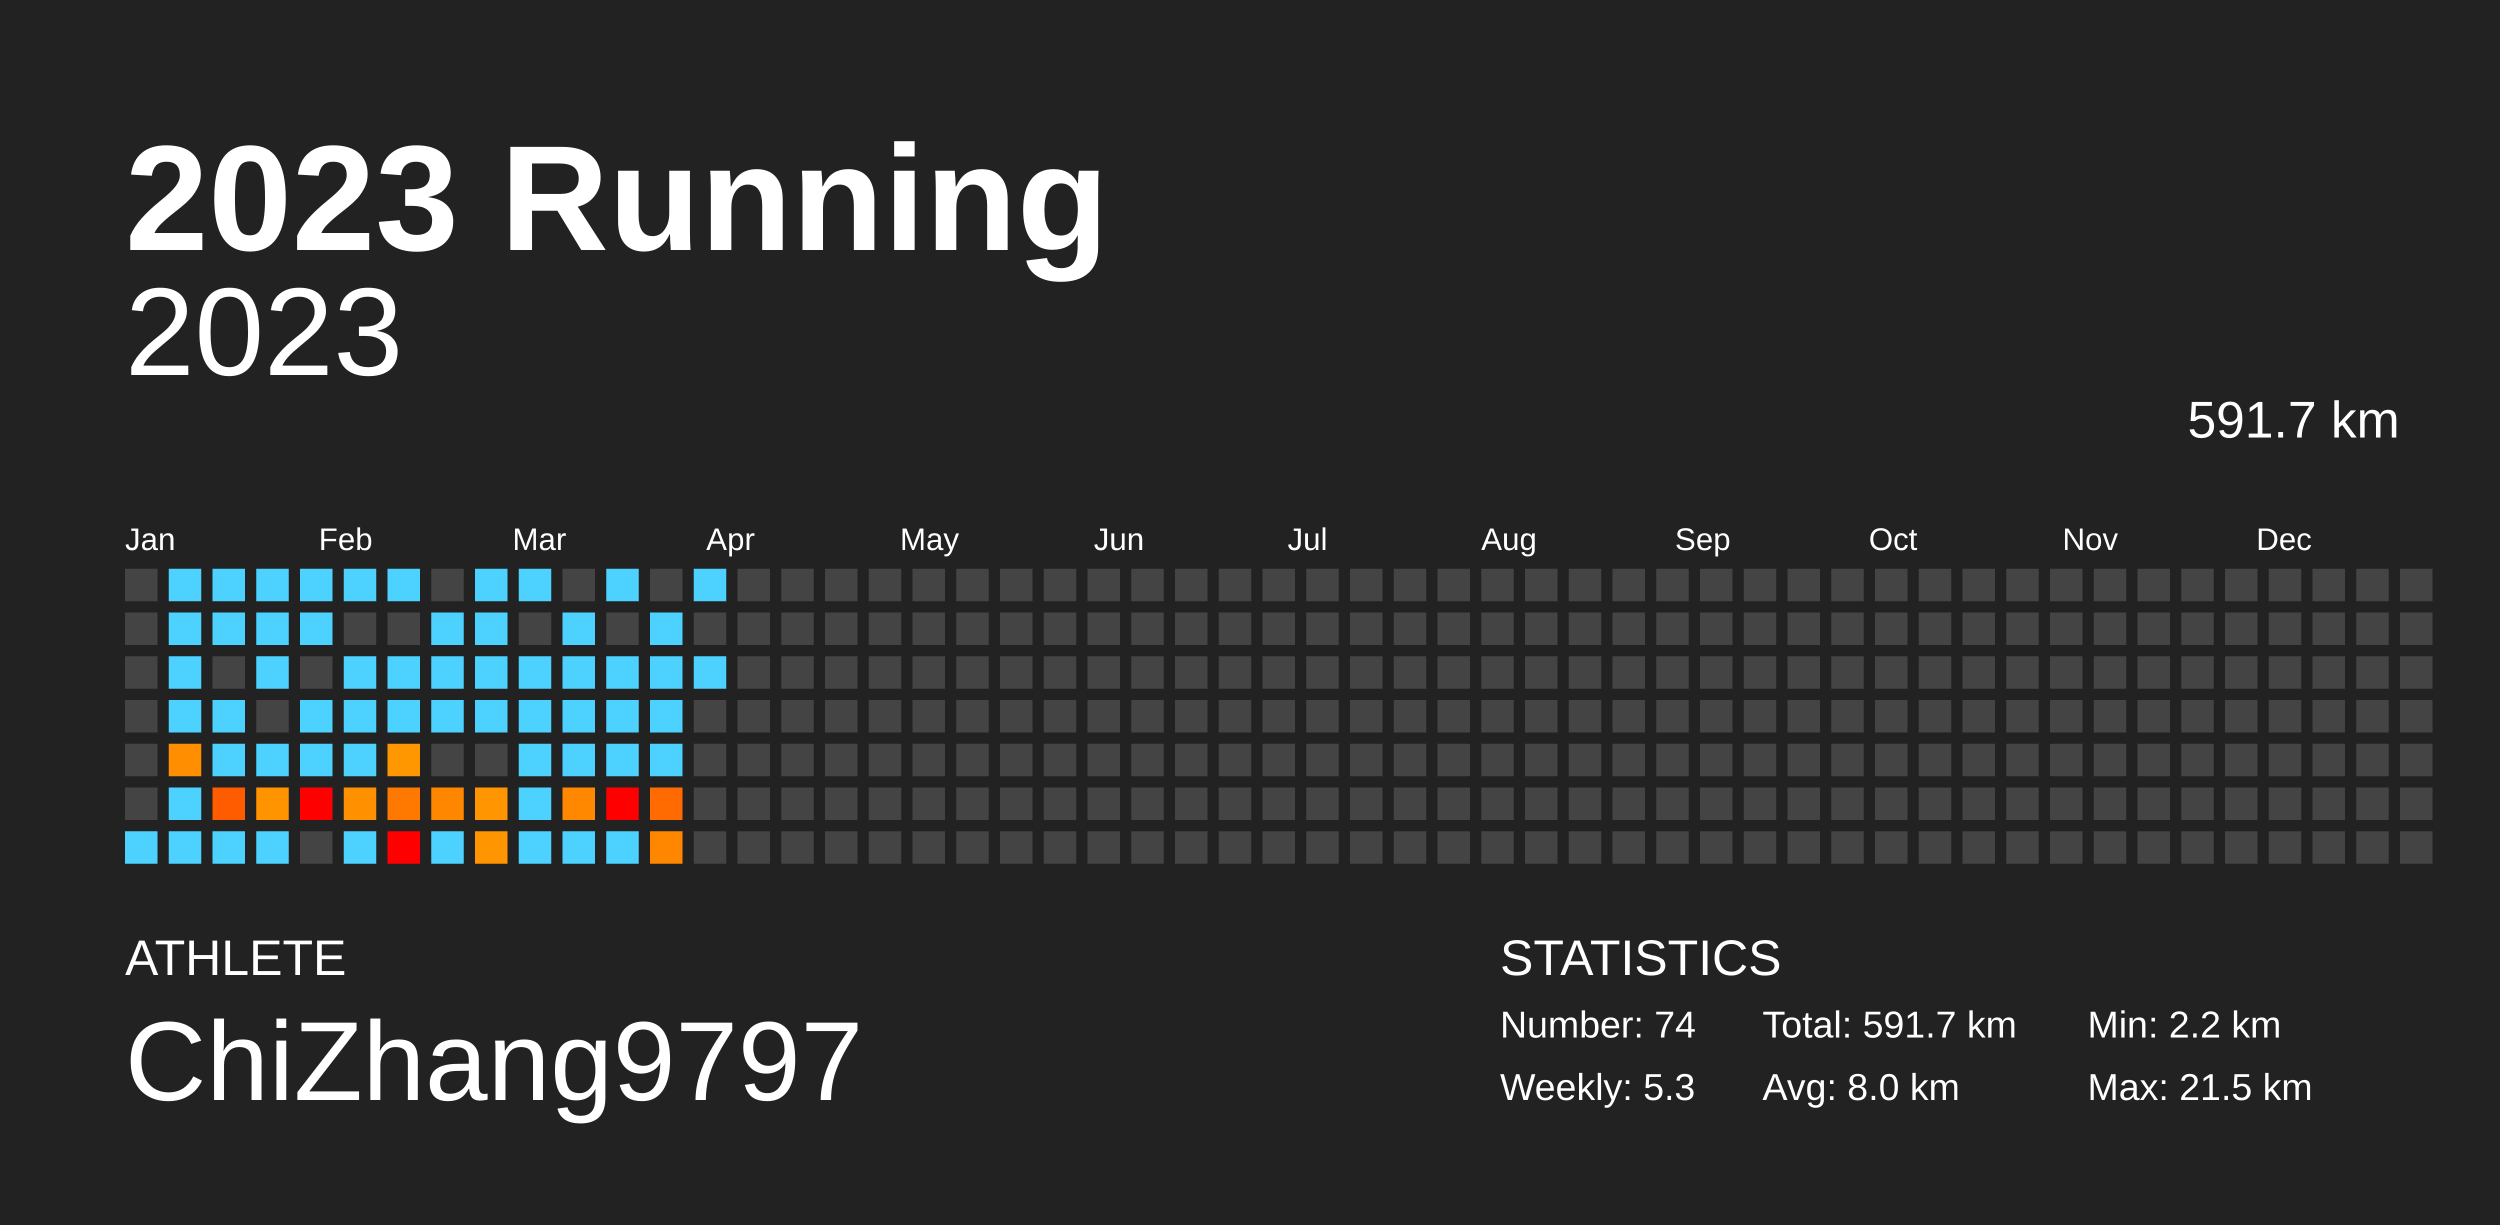
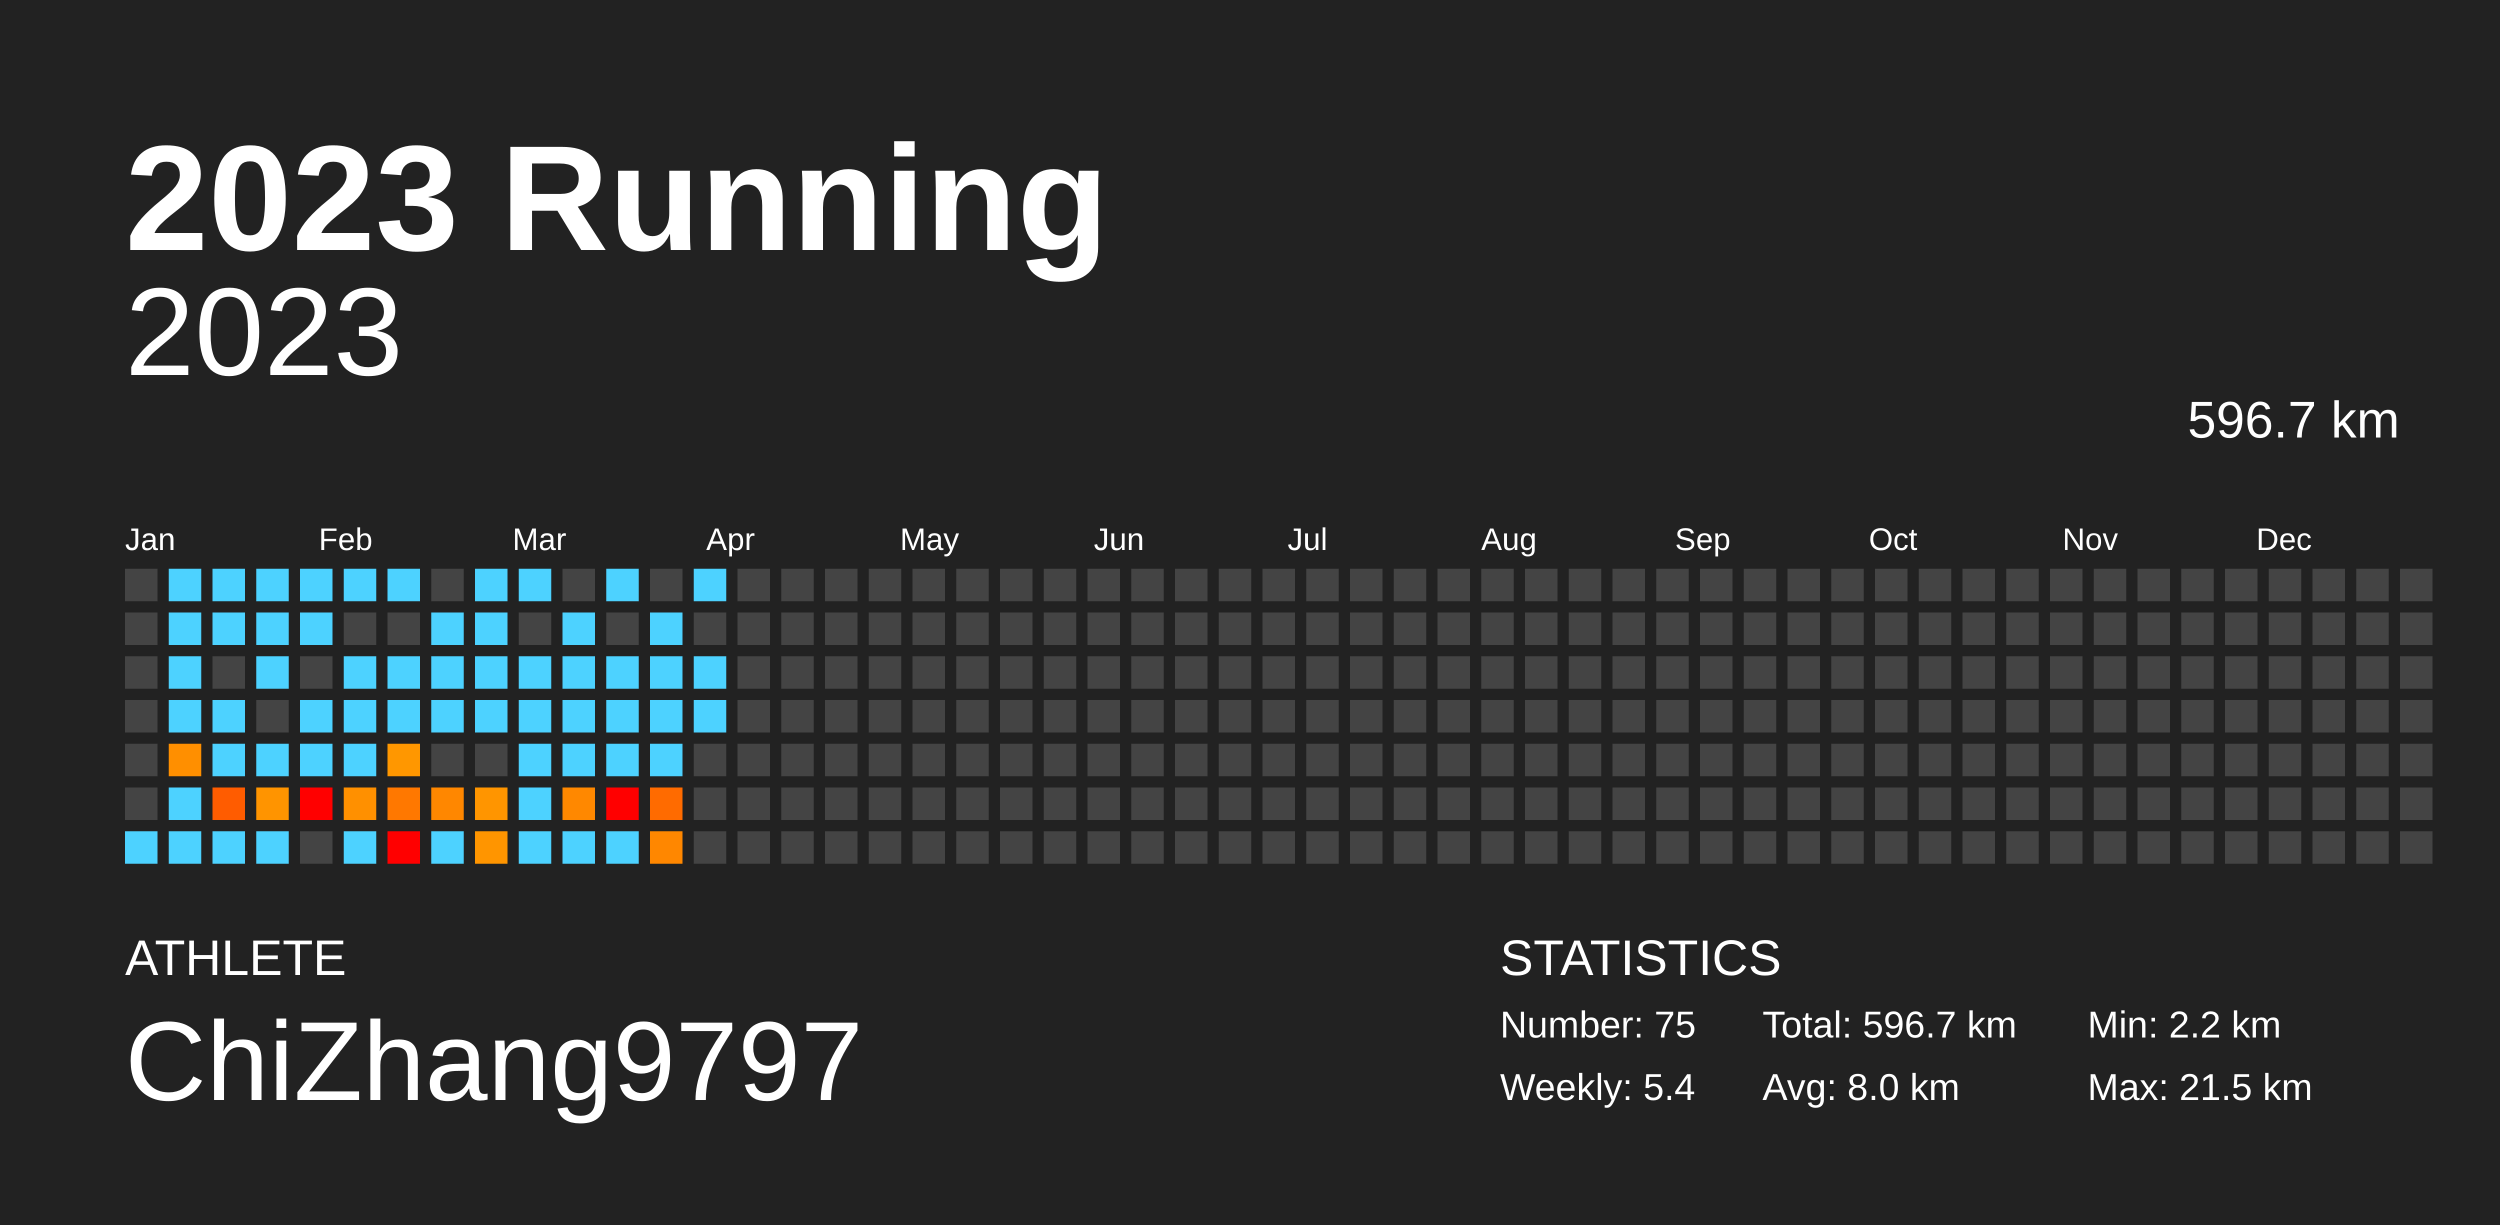
<svg xmlns="http://www.w3.org/2000/svg" baseProfile="full" height="98mm" version="1.1" viewBox="0,0,200,98" width="200mm">
  <defs />
  <rect fill="#222222" height="98" width="200" x="0" y="0" />
  <text fill="#FFFFFF" style="font-size:12px; font-family:Arial; font-weight:bold;" x="10" y="20">2023 Running</text>
  <text fill="#FFFFFF" style="font-size:4px; font-family:Arial" x="10" y="78">ATHLETE</text>
  <text fill="#FFFFFF" style="font-size:9px; font-family:Arial" x="10" y="88">ChiZhang9797</text>
  <text fill="#FFFFFF" style="font-size:4px; font-family:Arial" x="120" y="78">STATISTICS</text>
-   <text fill="#FFFFFF" style="font-size:3px; font-family:Arial" x="120" y="83">Number: 74</text>
-   <text fill="#FFFFFF" style="font-size:3px; font-family:Arial" x="120" y="88">Weekly: 5.3</text>
-   <text fill="#FFFFFF" style="font-size:3px; font-family:Arial" x="141" y="83">Total: 591.7 km</text>
+   <text fill="#FFFFFF" style="font-size:3px; font-family:Arial" x="120" y="83">Number: 75</text>
+   <text fill="#FFFFFF" style="font-size:3px; font-family:Arial" x="120" y="88">Weekly: 5.4</text>
+   <text fill="#FFFFFF" style="font-size:3px; font-family:Arial" x="141" y="83">Total: 596.7 km</text>
  <text fill="#FFFFFF" style="font-size:3px; font-family:Arial" x="141" y="88">Avg: 8.0 km</text>
  <text fill="#FFFFFF" style="font-size:3px; font-family:Arial" x="167" y="83">Min: 2.2 km</text>
  <text fill="#FFFFFF" style="font-size:3px; font-family:Arial" x="167" y="88">Max: 21.5 km</text>
  <text alignment-baseline="hanging" fill="#FFFFFF" style="font-size:10.0px; font-family:Arial;" x="10" y="30">2023</text>
-   <text alignment-baseline="hanging" fill="#FFFFFF" style="font-size:4.125px; font-family:Arial;" x="175" y="35">591.7 km</text>
+   <text alignment-baseline="hanging" fill="#FFFFFF" style="font-size:4.125px; font-family:Arial;" x="175" y="35">596.7 km</text>
  <text fill="#FFFFFF" style="font-size:2.5px; font-family:Arial" x="10.0" y="44">Jan</text>
  <text fill="#FFFFFF" style="font-size:2.5px; font-family:Arial" x="25.5" y="44">Feb</text>
  <text fill="#FFFFFF" style="font-size:2.5px; font-family:Arial" x="41.0" y="44">Mar</text>
  <text fill="#FFFFFF" style="font-size:2.5px; font-family:Arial" x="56.5" y="44">Apr</text>
  <text fill="#FFFFFF" style="font-size:2.5px; font-family:Arial" x="72.0" y="44">May</text>
  <text fill="#FFFFFF" style="font-size:2.5px; font-family:Arial" x="87.5" y="44">Jun</text>
  <text fill="#FFFFFF" style="font-size:2.5px; font-family:Arial" x="103.0" y="44">Jul</text>
  <text fill="#FFFFFF" style="font-size:2.5px; font-family:Arial" x="118.5" y="44">Aug</text>
  <text fill="#FFFFFF" style="font-size:2.5px; font-family:Arial" x="134.0" y="44">Sep</text>
  <text fill="#FFFFFF" style="font-size:2.5px; font-family:Arial" x="149.5" y="44">Oct</text>
  <text fill="#FFFFFF" style="font-size:2.5px; font-family:Arial" x="165.0" y="44">Nov</text>
  <text fill="#FFFFFF" style="font-size:2.5px; font-family:Arial" x="180.5" y="44">Dec</text>
  <rect fill="#444444" height="2.6" width="2.6" x="10.0" y="45.5" />
  <rect fill="#444444" height="2.6" width="2.6" x="10.0" y="49.0" />
  <rect fill="#444444" height="2.6" width="2.6" x="10.0" y="52.5" />
  <rect fill="#444444" height="2.6" width="2.6" x="10.0" y="56.0" />
  <rect fill="#444444" height="2.6" width="2.6" x="10.0" y="59.5" />
  <rect fill="#444444" height="2.6" width="2.6" x="10.0" y="63.0" />
  <rect fill="#4dd2ff" height="2.6" width="2.6" x="10.0" y="66.5" />
  <rect fill="#4dd2ff" height="2.6" width="2.6" x="13.5" y="45.5" />
  <rect fill="#4dd2ff" height="2.6" width="2.6" x="13.5" y="49.0" />
  <rect fill="#4dd2ff" height="2.6" width="2.6" x="13.5" y="52.5" />
  <rect fill="#4dd2ff" height="2.6" width="2.6" x="13.5" y="56.0" />
  <rect fill="#ff8f00" height="2.6" width="2.6" x="13.5" y="59.5" />
  <rect fill="#4dd2ff" height="2.6" width="2.6" x="13.5" y="63.0" />
  <rect fill="#4dd2ff" height="2.6" width="2.6" x="13.5" y="66.5" />
  <rect fill="#4dd2ff" height="2.6" width="2.6" x="17.0" y="45.5" />
  <rect fill="#4dd2ff" height="2.6" width="2.6" x="17.0" y="49.0" />
  <rect fill="#444444" height="2.6" width="2.6" x="17.0" y="52.5" />
  <rect fill="#4dd2ff" height="2.6" width="2.6" x="17.0" y="56.0" />
  <rect fill="#4dd2ff" height="2.6" width="2.6" x="17.0" y="59.5" />
  <rect fill="#ff5c00" height="2.6" width="2.6" x="17.0" y="63.0" />
  <rect fill="#4dd2ff" height="2.6" width="2.6" x="17.0" y="66.5" />
  <rect fill="#4dd2ff" height="2.6" width="2.6" x="20.5" y="45.5" />
  <rect fill="#4dd2ff" height="2.6" width="2.6" x="20.5" y="49.0" />
  <rect fill="#4dd2ff" height="2.6" width="2.6" x="20.5" y="52.5" />
  <rect fill="#444444" height="2.6" width="2.6" x="20.5" y="56.0" />
  <rect fill="#4dd2ff" height="2.6" width="2.6" x="20.5" y="59.5" />
  <rect fill="#ff9400" height="2.6" width="2.6" x="20.5" y="63.0" />
  <rect fill="#4dd2ff" height="2.6" width="2.6" x="20.5" y="66.5" />
  <rect fill="#4dd2ff" height="2.6" width="2.6" x="24.0" y="45.5" />
  <rect fill="#4dd2ff" height="2.6" width="2.6" x="24.0" y="49.0" />
  <rect fill="#444444" height="2.6" width="2.6" x="24.0" y="52.5" />
  <rect fill="#4dd2ff" height="2.6" width="2.6" x="24.0" y="56.0" />
  <rect fill="#4dd2ff" height="2.6" width="2.6" x="24.0" y="59.5" />
  <rect fill="red" height="2.6" width="2.6" x="24.0" y="63.0" />
  <rect fill="#444444" height="2.6" width="2.6" x="24.0" y="66.5" />
  <rect fill="#4dd2ff" height="2.6" width="2.6" x="27.5" y="45.5" />
  <rect fill="#444444" height="2.6" width="2.6" x="27.5" y="49.0" />
  <rect fill="#4dd2ff" height="2.6" width="2.6" x="27.5" y="52.5" />
  <rect fill="#4dd2ff" height="2.6" width="2.6" x="27.5" y="56.0" />
  <rect fill="#4dd2ff" height="2.6" width="2.6" x="27.5" y="59.5" />
  <rect fill="#ff9000" height="2.6" width="2.6" x="27.5" y="63.0" />
  <rect fill="#4dd2ff" height="2.6" width="2.6" x="27.5" y="66.5" />
  <rect fill="#4dd2ff" height="2.6" width="2.6" x="31.0" y="45.5" />
  <rect fill="#444444" height="2.6" width="2.6" x="31.0" y="49.0" />
  <rect fill="#4dd2ff" height="2.6" width="2.6" x="31.0" y="52.5" />
  <rect fill="#4dd2ff" height="2.6" width="2.6" x="31.0" y="56.0" />
  <rect fill="#ff9700" height="2.6" width="2.6" x="31.0" y="59.5" />
  <rect fill="#ff7800" height="2.6" width="2.6" x="31.0" y="63.0" />
  <rect fill="red" height="2.6" width="2.6" x="31.0" y="66.5" />
  <rect fill="#444444" height="2.6" width="2.6" x="34.5" y="45.5" />
  <rect fill="#4dd2ff" height="2.6" width="2.6" x="34.5" y="49.0" />
  <rect fill="#4dd2ff" height="2.6" width="2.6" x="34.5" y="52.5" />
  <rect fill="#4dd2ff" height="2.6" width="2.6" x="34.5" y="56.0" />
  <rect fill="#444444" height="2.6" width="2.6" x="34.5" y="59.5" />
  <rect fill="#ff8700" height="2.6" width="2.6" x="34.5" y="63.0" />
  <rect fill="#4dd2ff" height="2.6" width="2.6" x="34.5" y="66.5" />
  <rect fill="#4dd2ff" height="2.6" width="2.6" x="38.0" y="45.5" />
  <rect fill="#4dd2ff" height="2.6" width="2.6" x="38.0" y="49.0" />
  <rect fill="#4dd2ff" height="2.6" width="2.6" x="38.0" y="52.5" />
  <rect fill="#4dd2ff" height="2.6" width="2.6" x="38.0" y="56.0" />
  <rect fill="#444444" height="2.6" width="2.6" x="38.0" y="59.5" />
  <rect fill="#ff9500" height="2.6" width="2.6" x="38.0" y="63.0" />
  <rect fill="#ff9500" height="2.6" width="2.6" x="38.0" y="66.5" />
  <rect fill="#4dd2ff" height="2.6" width="2.6" x="41.5" y="45.5" />
  <rect fill="#444444" height="2.6" width="2.6" x="41.5" y="49.0" />
  <rect fill="#4dd2ff" height="2.6" width="2.6" x="41.5" y="52.5" />
  <rect fill="#4dd2ff" height="2.6" width="2.6" x="41.5" y="56.0" />
  <rect fill="#4dd2ff" height="2.6" width="2.6" x="41.5" y="59.5" />
  <rect fill="#4dd2ff" height="2.6" width="2.6" x="41.5" y="63.0" />
  <rect fill="#4dd2ff" height="2.6" width="2.6" x="41.5" y="66.5" />
  <rect fill="#444444" height="2.6" width="2.6" x="45.0" y="45.5" />
  <rect fill="#4dd2ff" height="2.6" width="2.6" x="45.0" y="49.0" />
  <rect fill="#4dd2ff" height="2.6" width="2.6" x="45.0" y="52.5" />
  <rect fill="#4dd2ff" height="2.6" width="2.6" x="45.0" y="56.0" />
  <rect fill="#4dd2ff" height="2.6" width="2.6" x="45.0" y="59.5" />
  <rect fill="#ff8800" height="2.6" width="2.6" x="45.0" y="63.0" />
  <rect fill="#4dd2ff" height="2.6" width="2.6" x="45.0" y="66.5" />
  <rect fill="#4dd2ff" height="2.6" width="2.6" x="48.5" y="45.5" />
  <rect fill="#444444" height="2.6" width="2.6" x="48.5" y="49.0" />
  <rect fill="#4dd2ff" height="2.6" width="2.6" x="48.5" y="52.5" />
  <rect fill="#4dd2ff" height="2.6" width="2.6" x="48.5" y="56.0" />
  <rect fill="#4dd2ff" height="2.6" width="2.6" x="48.5" y="59.5" />
  <rect fill="red" height="2.6" width="2.6" x="48.5" y="63.0" />
  <rect fill="#4dd2ff" height="2.6" width="2.6" x="48.5" y="66.5" />
  <rect fill="#444444" height="2.6" width="2.6" x="52.0" y="45.5" />
  <rect fill="#4dd2ff" height="2.6" width="2.6" x="52.0" y="49.0" />
  <rect fill="#4dd2ff" height="2.6" width="2.6" x="52.0" y="52.5" />
  <rect fill="#4dd2ff" height="2.6" width="2.6" x="52.0" y="56.0" />
  <rect fill="#4dd2ff" height="2.6" width="2.6" x="52.0" y="59.5" />
  <rect fill="#ff6b00" height="2.6" width="2.6" x="52.0" y="63.0" />
  <rect fill="#ff8700" height="2.6" width="2.6" x="52.0" y="66.5" />
  <rect fill="#4dd2ff" height="2.6" width="2.6" x="55.5" y="45.5" />
  <rect fill="#444444" height="2.6" width="2.6" x="55.5" y="49.0" />
  <rect fill="#4dd2ff" height="2.6" width="2.6" x="55.5" y="52.5" />
-   <rect fill="#444444" height="2.6" width="2.6" x="55.5" y="56.0" />
+   <rect fill="#4dd2ff" height="2.6" width="2.6" x="55.5" y="56.0" />
  <rect fill="#444444" height="2.6" width="2.6" x="55.5" y="59.5" />
  <rect fill="#444444" height="2.6" width="2.6" x="55.5" y="63.0" />
  <rect fill="#444444" height="2.6" width="2.6" x="55.5" y="66.5" />
  <rect fill="#444444" height="2.6" width="2.6" x="59.0" y="45.5" />
  <rect fill="#444444" height="2.6" width="2.6" x="59.0" y="49.0" />
  <rect fill="#444444" height="2.6" width="2.6" x="59.0" y="52.5" />
  <rect fill="#444444" height="2.6" width="2.6" x="59.0" y="56.0" />
  <rect fill="#444444" height="2.6" width="2.6" x="59.0" y="59.5" />
  <rect fill="#444444" height="2.6" width="2.6" x="59.0" y="63.0" />
  <rect fill="#444444" height="2.6" width="2.6" x="59.0" y="66.5" />
  <rect fill="#444444" height="2.6" width="2.6" x="62.5" y="45.5" />
  <rect fill="#444444" height="2.6" width="2.6" x="62.5" y="49.0" />
  <rect fill="#444444" height="2.6" width="2.6" x="62.5" y="52.5" />
  <rect fill="#444444" height="2.6" width="2.6" x="62.5" y="56.0" />
  <rect fill="#444444" height="2.6" width="2.6" x="62.5" y="59.5" />
  <rect fill="#444444" height="2.6" width="2.6" x="62.5" y="63.0" />
  <rect fill="#444444" height="2.6" width="2.6" x="62.5" y="66.5" />
  <rect fill="#444444" height="2.6" width="2.6" x="66.0" y="45.5" />
  <rect fill="#444444" height="2.6" width="2.6" x="66.0" y="49.0" />
  <rect fill="#444444" height="2.6" width="2.6" x="66.0" y="52.5" />
  <rect fill="#444444" height="2.6" width="2.6" x="66.0" y="56.0" />
  <rect fill="#444444" height="2.6" width="2.6" x="66.0" y="59.5" />
  <rect fill="#444444" height="2.6" width="2.6" x="66.0" y="63.0" />
  <rect fill="#444444" height="2.6" width="2.6" x="66.0" y="66.5" />
  <rect fill="#444444" height="2.6" width="2.6" x="69.5" y="45.5" />
  <rect fill="#444444" height="2.6" width="2.6" x="69.5" y="49.0" />
  <rect fill="#444444" height="2.6" width="2.6" x="69.5" y="52.5" />
  <rect fill="#444444" height="2.6" width="2.6" x="69.5" y="56.0" />
  <rect fill="#444444" height="2.6" width="2.6" x="69.5" y="59.5" />
  <rect fill="#444444" height="2.6" width="2.6" x="69.5" y="63.0" />
  <rect fill="#444444" height="2.6" width="2.6" x="69.5" y="66.5" />
  <rect fill="#444444" height="2.6" width="2.6" x="73.0" y="45.5" />
  <rect fill="#444444" height="2.6" width="2.6" x="73.0" y="49.0" />
  <rect fill="#444444" height="2.6" width="2.6" x="73.0" y="52.5" />
  <rect fill="#444444" height="2.6" width="2.6" x="73.0" y="56.0" />
  <rect fill="#444444" height="2.6" width="2.6" x="73.0" y="59.5" />
  <rect fill="#444444" height="2.6" width="2.6" x="73.0" y="63.0" />
  <rect fill="#444444" height="2.6" width="2.6" x="73.0" y="66.5" />
  <rect fill="#444444" height="2.6" width="2.6" x="76.5" y="45.5" />
  <rect fill="#444444" height="2.6" width="2.6" x="76.5" y="49.0" />
  <rect fill="#444444" height="2.6" width="2.6" x="76.5" y="52.5" />
  <rect fill="#444444" height="2.6" width="2.6" x="76.5" y="56.0" />
  <rect fill="#444444" height="2.6" width="2.6" x="76.5" y="59.5" />
  <rect fill="#444444" height="2.6" width="2.6" x="76.5" y="63.0" />
  <rect fill="#444444" height="2.6" width="2.6" x="76.5" y="66.5" />
  <rect fill="#444444" height="2.6" width="2.6" x="80.0" y="45.5" />
  <rect fill="#444444" height="2.6" width="2.6" x="80.0" y="49.0" />
  <rect fill="#444444" height="2.6" width="2.6" x="80.0" y="52.5" />
  <rect fill="#444444" height="2.6" width="2.6" x="80.0" y="56.0" />
  <rect fill="#444444" height="2.6" width="2.6" x="80.0" y="59.5" />
  <rect fill="#444444" height="2.6" width="2.6" x="80.0" y="63.0" />
  <rect fill="#444444" height="2.6" width="2.6" x="80.0" y="66.5" />
  <rect fill="#444444" height="2.6" width="2.6" x="83.5" y="45.5" />
  <rect fill="#444444" height="2.6" width="2.6" x="83.5" y="49.0" />
  <rect fill="#444444" height="2.6" width="2.6" x="83.5" y="52.5" />
  <rect fill="#444444" height="2.6" width="2.6" x="83.5" y="56.0" />
  <rect fill="#444444" height="2.6" width="2.6" x="83.5" y="59.5" />
  <rect fill="#444444" height="2.6" width="2.6" x="83.5" y="63.0" />
  <rect fill="#444444" height="2.6" width="2.6" x="83.5" y="66.5" />
  <rect fill="#444444" height="2.6" width="2.6" x="87.0" y="45.5" />
  <rect fill="#444444" height="2.6" width="2.6" x="87.0" y="49.0" />
  <rect fill="#444444" height="2.6" width="2.6" x="87.0" y="52.5" />
  <rect fill="#444444" height="2.6" width="2.6" x="87.0" y="56.0" />
  <rect fill="#444444" height="2.6" width="2.6" x="87.0" y="59.5" />
  <rect fill="#444444" height="2.6" width="2.6" x="87.0" y="63.0" />
  <rect fill="#444444" height="2.6" width="2.6" x="87.0" y="66.5" />
  <rect fill="#444444" height="2.6" width="2.6" x="90.5" y="45.5" />
  <rect fill="#444444" height="2.6" width="2.6" x="90.5" y="49.0" />
  <rect fill="#444444" height="2.6" width="2.6" x="90.5" y="52.5" />
  <rect fill="#444444" height="2.6" width="2.6" x="90.5" y="56.0" />
  <rect fill="#444444" height="2.6" width="2.6" x="90.5" y="59.5" />
  <rect fill="#444444" height="2.6" width="2.6" x="90.5" y="63.0" />
  <rect fill="#444444" height="2.6" width="2.6" x="90.5" y="66.5" />
  <rect fill="#444444" height="2.6" width="2.6" x="94.0" y="45.5" />
  <rect fill="#444444" height="2.6" width="2.6" x="94.0" y="49.0" />
  <rect fill="#444444" height="2.6" width="2.6" x="94.0" y="52.5" />
  <rect fill="#444444" height="2.6" width="2.6" x="94.0" y="56.0" />
  <rect fill="#444444" height="2.6" width="2.6" x="94.0" y="59.5" />
  <rect fill="#444444" height="2.6" width="2.6" x="94.0" y="63.0" />
  <rect fill="#444444" height="2.6" width="2.6" x="94.0" y="66.5" />
  <rect fill="#444444" height="2.6" width="2.6" x="97.5" y="45.5" />
  <rect fill="#444444" height="2.6" width="2.6" x="97.5" y="49.0" />
  <rect fill="#444444" height="2.6" width="2.6" x="97.5" y="52.5" />
  <rect fill="#444444" height="2.6" width="2.6" x="97.5" y="56.0" />
  <rect fill="#444444" height="2.6" width="2.6" x="97.5" y="59.5" />
  <rect fill="#444444" height="2.6" width="2.6" x="97.5" y="63.0" />
  <rect fill="#444444" height="2.6" width="2.6" x="97.5" y="66.5" />
  <rect fill="#444444" height="2.6" width="2.6" x="101.0" y="45.5" />
  <rect fill="#444444" height="2.6" width="2.6" x="101.0" y="49.0" />
  <rect fill="#444444" height="2.6" width="2.6" x="101.0" y="52.5" />
  <rect fill="#444444" height="2.6" width="2.6" x="101.0" y="56.0" />
  <rect fill="#444444" height="2.6" width="2.6" x="101.0" y="59.5" />
  <rect fill="#444444" height="2.6" width="2.6" x="101.0" y="63.0" />
  <rect fill="#444444" height="2.6" width="2.6" x="101.0" y="66.5" />
  <rect fill="#444444" height="2.6" width="2.6" x="104.5" y="45.5" />
  <rect fill="#444444" height="2.6" width="2.6" x="104.5" y="49.0" />
  <rect fill="#444444" height="2.6" width="2.6" x="104.5" y="52.5" />
  <rect fill="#444444" height="2.6" width="2.6" x="104.5" y="56.0" />
  <rect fill="#444444" height="2.6" width="2.6" x="104.5" y="59.5" />
  <rect fill="#444444" height="2.6" width="2.6" x="104.5" y="63.0" />
  <rect fill="#444444" height="2.6" width="2.6" x="104.5" y="66.5" />
  <rect fill="#444444" height="2.6" width="2.6" x="108.0" y="45.5" />
  <rect fill="#444444" height="2.6" width="2.6" x="108.0" y="49.0" />
  <rect fill="#444444" height="2.6" width="2.6" x="108.0" y="52.5" />
  <rect fill="#444444" height="2.6" width="2.6" x="108.0" y="56.0" />
  <rect fill="#444444" height="2.6" width="2.6" x="108.0" y="59.5" />
  <rect fill="#444444" height="2.6" width="2.6" x="108.0" y="63.0" />
  <rect fill="#444444" height="2.6" width="2.6" x="108.0" y="66.5" />
  <rect fill="#444444" height="2.6" width="2.6" x="111.5" y="45.5" />
  <rect fill="#444444" height="2.6" width="2.6" x="111.5" y="49.0" />
  <rect fill="#444444" height="2.6" width="2.6" x="111.5" y="52.5" />
  <rect fill="#444444" height="2.6" width="2.6" x="111.5" y="56.0" />
  <rect fill="#444444" height="2.6" width="2.6" x="111.5" y="59.5" />
  <rect fill="#444444" height="2.6" width="2.6" x="111.5" y="63.0" />
  <rect fill="#444444" height="2.6" width="2.6" x="111.5" y="66.5" />
  <rect fill="#444444" height="2.6" width="2.6" x="115.0" y="45.5" />
  <rect fill="#444444" height="2.6" width="2.6" x="115.0" y="49.0" />
  <rect fill="#444444" height="2.6" width="2.6" x="115.0" y="52.5" />
  <rect fill="#444444" height="2.6" width="2.6" x="115.0" y="56.0" />
  <rect fill="#444444" height="2.6" width="2.6" x="115.0" y="59.5" />
  <rect fill="#444444" height="2.6" width="2.6" x="115.0" y="63.0" />
  <rect fill="#444444" height="2.6" width="2.6" x="115.0" y="66.5" />
  <rect fill="#444444" height="2.6" width="2.6" x="118.5" y="45.5" />
  <rect fill="#444444" height="2.6" width="2.6" x="118.5" y="49.0" />
  <rect fill="#444444" height="2.6" width="2.6" x="118.5" y="52.5" />
  <rect fill="#444444" height="2.6" width="2.6" x="118.5" y="56.0" />
  <rect fill="#444444" height="2.6" width="2.6" x="118.5" y="59.5" />
  <rect fill="#444444" height="2.6" width="2.6" x="118.5" y="63.0" />
  <rect fill="#444444" height="2.6" width="2.6" x="118.5" y="66.5" />
  <rect fill="#444444" height="2.6" width="2.6" x="122.0" y="45.5" />
  <rect fill="#444444" height="2.6" width="2.6" x="122.0" y="49.0" />
  <rect fill="#444444" height="2.6" width="2.6" x="122.0" y="52.5" />
  <rect fill="#444444" height="2.6" width="2.6" x="122.0" y="56.0" />
  <rect fill="#444444" height="2.6" width="2.6" x="122.0" y="59.5" />
  <rect fill="#444444" height="2.6" width="2.6" x="122.0" y="63.0" />
  <rect fill="#444444" height="2.6" width="2.6" x="122.0" y="66.5" />
  <rect fill="#444444" height="2.6" width="2.6" x="125.5" y="45.5" />
  <rect fill="#444444" height="2.6" width="2.6" x="125.5" y="49.0" />
  <rect fill="#444444" height="2.6" width="2.6" x="125.5" y="52.5" />
  <rect fill="#444444" height="2.6" width="2.6" x="125.5" y="56.0" />
  <rect fill="#444444" height="2.6" width="2.6" x="125.5" y="59.5" />
  <rect fill="#444444" height="2.6" width="2.6" x="125.5" y="63.0" />
  <rect fill="#444444" height="2.6" width="2.6" x="125.5" y="66.5" />
  <rect fill="#444444" height="2.6" width="2.6" x="129.0" y="45.5" />
  <rect fill="#444444" height="2.6" width="2.6" x="129.0" y="49.0" />
  <rect fill="#444444" height="2.6" width="2.6" x="129.0" y="52.5" />
  <rect fill="#444444" height="2.6" width="2.6" x="129.0" y="56.0" />
  <rect fill="#444444" height="2.6" width="2.6" x="129.0" y="59.5" />
  <rect fill="#444444" height="2.6" width="2.6" x="129.0" y="63.0" />
  <rect fill="#444444" height="2.6" width="2.6" x="129.0" y="66.5" />
  <rect fill="#444444" height="2.6" width="2.6" x="132.5" y="45.5" />
  <rect fill="#444444" height="2.6" width="2.6" x="132.5" y="49.0" />
  <rect fill="#444444" height="2.6" width="2.6" x="132.5" y="52.5" />
  <rect fill="#444444" height="2.6" width="2.6" x="132.5" y="56.0" />
  <rect fill="#444444" height="2.6" width="2.6" x="132.5" y="59.5" />
  <rect fill="#444444" height="2.6" width="2.6" x="132.5" y="63.0" />
  <rect fill="#444444" height="2.6" width="2.6" x="132.5" y="66.5" />
  <rect fill="#444444" height="2.6" width="2.6" x="136.0" y="45.5" />
  <rect fill="#444444" height="2.6" width="2.6" x="136.0" y="49.0" />
  <rect fill="#444444" height="2.6" width="2.6" x="136.0" y="52.5" />
  <rect fill="#444444" height="2.6" width="2.6" x="136.0" y="56.0" />
  <rect fill="#444444" height="2.6" width="2.6" x="136.0" y="59.5" />
  <rect fill="#444444" height="2.6" width="2.6" x="136.0" y="63.0" />
  <rect fill="#444444" height="2.6" width="2.6" x="136.0" y="66.5" />
  <rect fill="#444444" height="2.6" width="2.6" x="139.5" y="45.5" />
  <rect fill="#444444" height="2.6" width="2.6" x="139.5" y="49.0" />
  <rect fill="#444444" height="2.6" width="2.6" x="139.5" y="52.5" />
  <rect fill="#444444" height="2.6" width="2.6" x="139.5" y="56.0" />
  <rect fill="#444444" height="2.6" width="2.6" x="139.5" y="59.5" />
  <rect fill="#444444" height="2.6" width="2.6" x="139.5" y="63.0" />
  <rect fill="#444444" height="2.6" width="2.6" x="139.5" y="66.5" />
  <rect fill="#444444" height="2.6" width="2.6" x="143.0" y="45.5" />
  <rect fill="#444444" height="2.6" width="2.6" x="143.0" y="49.0" />
  <rect fill="#444444" height="2.6" width="2.6" x="143.0" y="52.5" />
  <rect fill="#444444" height="2.6" width="2.6" x="143.0" y="56.0" />
  <rect fill="#444444" height="2.6" width="2.6" x="143.0" y="59.5" />
  <rect fill="#444444" height="2.6" width="2.6" x="143.0" y="63.0" />
  <rect fill="#444444" height="2.6" width="2.6" x="143.0" y="66.5" />
  <rect fill="#444444" height="2.6" width="2.6" x="146.5" y="45.5" />
  <rect fill="#444444" height="2.6" width="2.6" x="146.5" y="49.0" />
  <rect fill="#444444" height="2.6" width="2.6" x="146.5" y="52.5" />
  <rect fill="#444444" height="2.6" width="2.6" x="146.5" y="56.0" />
  <rect fill="#444444" height="2.6" width="2.6" x="146.5" y="59.5" />
  <rect fill="#444444" height="2.6" width="2.6" x="146.5" y="63.0" />
  <rect fill="#444444" height="2.6" width="2.6" x="146.5" y="66.5" />
  <rect fill="#444444" height="2.6" width="2.6" x="150.0" y="45.5" />
  <rect fill="#444444" height="2.6" width="2.6" x="150.0" y="49.0" />
  <rect fill="#444444" height="2.6" width="2.6" x="150.0" y="52.5" />
  <rect fill="#444444" height="2.6" width="2.6" x="150.0" y="56.0" />
  <rect fill="#444444" height="2.6" width="2.6" x="150.0" y="59.5" />
  <rect fill="#444444" height="2.6" width="2.6" x="150.0" y="63.0" />
  <rect fill="#444444" height="2.6" width="2.6" x="150.0" y="66.5" />
  <rect fill="#444444" height="2.6" width="2.6" x="153.5" y="45.5" />
  <rect fill="#444444" height="2.6" width="2.6" x="153.5" y="49.0" />
  <rect fill="#444444" height="2.6" width="2.6" x="153.5" y="52.5" />
  <rect fill="#444444" height="2.6" width="2.6" x="153.5" y="56.0" />
  <rect fill="#444444" height="2.6" width="2.6" x="153.5" y="59.5" />
  <rect fill="#444444" height="2.6" width="2.6" x="153.5" y="63.0" />
  <rect fill="#444444" height="2.6" width="2.6" x="153.5" y="66.5" />
  <rect fill="#444444" height="2.6" width="2.6" x="157.0" y="45.5" />
  <rect fill="#444444" height="2.6" width="2.6" x="157.0" y="49.0" />
  <rect fill="#444444" height="2.6" width="2.6" x="157.0" y="52.5" />
  <rect fill="#444444" height="2.6" width="2.6" x="157.0" y="56.0" />
  <rect fill="#444444" height="2.6" width="2.6" x="157.0" y="59.5" />
  <rect fill="#444444" height="2.6" width="2.6" x="157.0" y="63.0" />
  <rect fill="#444444" height="2.6" width="2.6" x="157.0" y="66.5" />
  <rect fill="#444444" height="2.6" width="2.6" x="160.5" y="45.5" />
  <rect fill="#444444" height="2.6" width="2.6" x="160.5" y="49.0" />
  <rect fill="#444444" height="2.6" width="2.6" x="160.5" y="52.5" />
  <rect fill="#444444" height="2.6" width="2.6" x="160.5" y="56.0" />
  <rect fill="#444444" height="2.6" width="2.6" x="160.5" y="59.5" />
  <rect fill="#444444" height="2.6" width="2.6" x="160.5" y="63.0" />
  <rect fill="#444444" height="2.6" width="2.6" x="160.5" y="66.5" />
  <rect fill="#444444" height="2.6" width="2.6" x="164.0" y="45.5" />
  <rect fill="#444444" height="2.6" width="2.6" x="164.0" y="49.0" />
  <rect fill="#444444" height="2.6" width="2.6" x="164.0" y="52.5" />
  <rect fill="#444444" height="2.6" width="2.6" x="164.0" y="56.0" />
  <rect fill="#444444" height="2.6" width="2.6" x="164.0" y="59.5" />
  <rect fill="#444444" height="2.6" width="2.6" x="164.0" y="63.0" />
  <rect fill="#444444" height="2.6" width="2.6" x="164.0" y="66.5" />
  <rect fill="#444444" height="2.6" width="2.6" x="167.5" y="45.5" />
  <rect fill="#444444" height="2.6" width="2.6" x="167.5" y="49.0" />
  <rect fill="#444444" height="2.6" width="2.6" x="167.5" y="52.5" />
  <rect fill="#444444" height="2.6" width="2.6" x="167.5" y="56.0" />
  <rect fill="#444444" height="2.6" width="2.6" x="167.5" y="59.5" />
  <rect fill="#444444" height="2.6" width="2.6" x="167.5" y="63.0" />
  <rect fill="#444444" height="2.6" width="2.6" x="167.5" y="66.5" />
  <rect fill="#444444" height="2.6" width="2.6" x="171.0" y="45.5" />
  <rect fill="#444444" height="2.6" width="2.6" x="171.0" y="49.0" />
  <rect fill="#444444" height="2.6" width="2.6" x="171.0" y="52.5" />
  <rect fill="#444444" height="2.6" width="2.6" x="171.0" y="56.0" />
  <rect fill="#444444" height="2.6" width="2.6" x="171.0" y="59.5" />
  <rect fill="#444444" height="2.6" width="2.6" x="171.0" y="63.0" />
  <rect fill="#444444" height="2.6" width="2.6" x="171.0" y="66.5" />
  <rect fill="#444444" height="2.6" width="2.6" x="174.5" y="45.5" />
  <rect fill="#444444" height="2.6" width="2.6" x="174.5" y="49.0" />
  <rect fill="#444444" height="2.6" width="2.6" x="174.5" y="52.5" />
  <rect fill="#444444" height="2.6" width="2.6" x="174.5" y="56.0" />
  <rect fill="#444444" height="2.6" width="2.6" x="174.5" y="59.5" />
  <rect fill="#444444" height="2.6" width="2.6" x="174.5" y="63.0" />
  <rect fill="#444444" height="2.6" width="2.6" x="174.5" y="66.5" />
  <rect fill="#444444" height="2.6" width="2.6" x="178.0" y="45.5" />
  <rect fill="#444444" height="2.6" width="2.6" x="178.0" y="49.0" />
  <rect fill="#444444" height="2.6" width="2.6" x="178.0" y="52.5" />
  <rect fill="#444444" height="2.6" width="2.6" x="178.0" y="56.0" />
  <rect fill="#444444" height="2.6" width="2.6" x="178.0" y="59.5" />
  <rect fill="#444444" height="2.6" width="2.6" x="178.0" y="63.0" />
  <rect fill="#444444" height="2.6" width="2.6" x="178.0" y="66.5" />
  <rect fill="#444444" height="2.6" width="2.6" x="181.5" y="45.5" />
  <rect fill="#444444" height="2.6" width="2.6" x="181.5" y="49.0" />
  <rect fill="#444444" height="2.6" width="2.6" x="181.5" y="52.5" />
  <rect fill="#444444" height="2.6" width="2.6" x="181.5" y="56.0" />
  <rect fill="#444444" height="2.6" width="2.6" x="181.5" y="59.5" />
  <rect fill="#444444" height="2.6" width="2.6" x="181.5" y="63.0" />
  <rect fill="#444444" height="2.6" width="2.6" x="181.5" y="66.5" />
  <rect fill="#444444" height="2.6" width="2.6" x="185.0" y="45.5" />
  <rect fill="#444444" height="2.6" width="2.6" x="185.0" y="49.0" />
  <rect fill="#444444" height="2.6" width="2.6" x="185.0" y="52.5" />
  <rect fill="#444444" height="2.6" width="2.6" x="185.0" y="56.0" />
  <rect fill="#444444" height="2.6" width="2.6" x="185.0" y="59.5" />
  <rect fill="#444444" height="2.6" width="2.6" x="185.0" y="63.0" />
  <rect fill="#444444" height="2.6" width="2.6" x="185.0" y="66.5" />
  <rect fill="#444444" height="2.6" width="2.6" x="188.5" y="45.5" />
  <rect fill="#444444" height="2.6" width="2.6" x="188.5" y="49.0" />
  <rect fill="#444444" height="2.6" width="2.6" x="188.5" y="52.5" />
  <rect fill="#444444" height="2.6" width="2.6" x="188.5" y="56.0" />
  <rect fill="#444444" height="2.6" width="2.6" x="188.5" y="59.5" />
  <rect fill="#444444" height="2.6" width="2.6" x="188.5" y="63.0" />
  <rect fill="#444444" height="2.6" width="2.6" x="188.5" y="66.5" />
  <rect fill="#444444" height="2.6" width="2.6" x="192.0" y="45.5" />
  <rect fill="#444444" height="2.6" width="2.6" x="192.0" y="49.0" />
  <rect fill="#444444" height="2.6" width="2.6" x="192.0" y="52.5" />
  <rect fill="#444444" height="2.6" width="2.6" x="192.0" y="56.0" />
  <rect fill="#444444" height="2.6" width="2.6" x="192.0" y="59.5" />
  <rect fill="#444444" height="2.6" width="2.6" x="192.0" y="63.0" />
  <rect fill="#444444" height="2.6" width="2.6" x="192.0" y="66.5" />
</svg>
